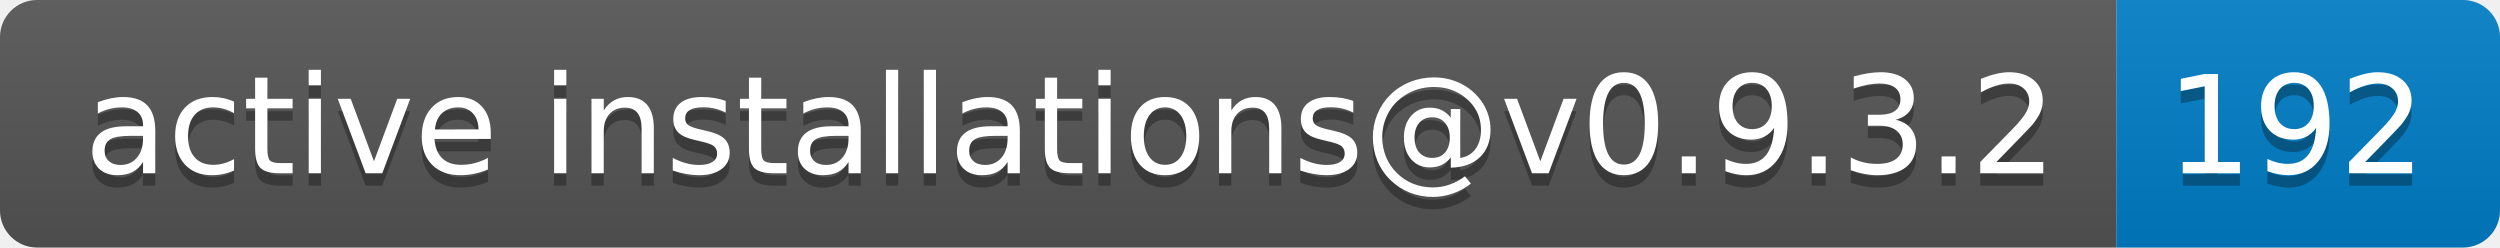
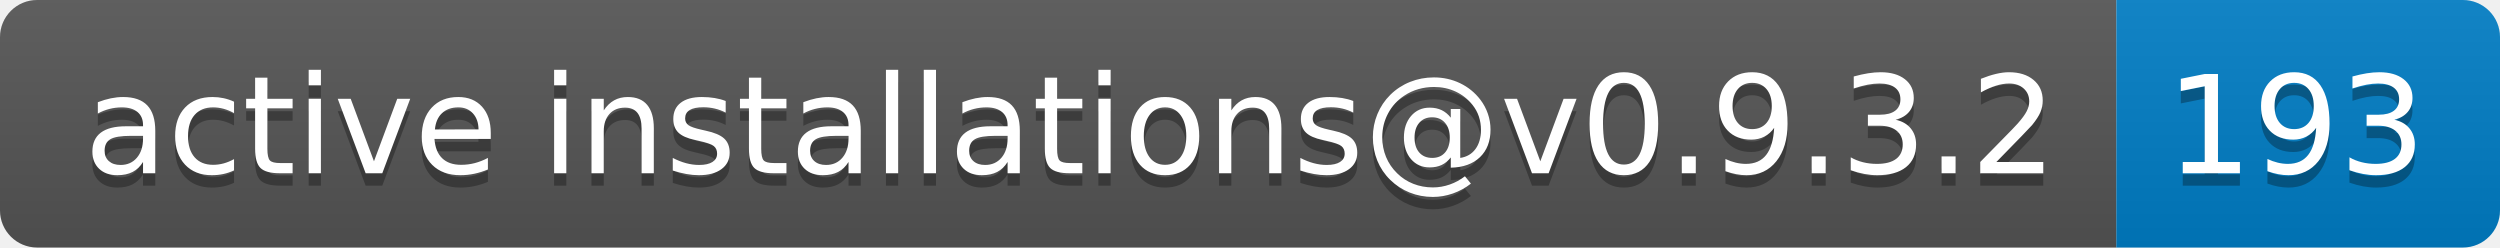
- <svg xmlns="http://www.w3.org/2000/svg" width="202" height="20" role="img" aria-label="active installations@v0.9.3.2: 192">
+ <svg xmlns="http://www.w3.org/2000/svg" width="202" height="20" role="img" aria-label="active installations@v0.9.3.2: 193">
  <linearGradient id="s" x2="0" y2="100%">
    <stop offset="0" stop-color="#bbb" stop-opacity=".1" />
    <stop offset="1" stop-opacity=".1" />
  </linearGradient>
  <clipPath id="r">
    <rect width="202" height="20" rx="3" fill="#fff" />
  </clipPath>
  <g clip-path="url(#r)">
    <rect width="171" height="20" fill="#555" />
    <rect x="171" width="31" height="20" fill="#007ec6" />
    <rect width="202" height="20" fill="url(#s)" />
  </g>
  <g fill="#fff" text-anchor="middle" font-family="Verdana,Geneva,DejaVu Sans,sans-serif" text-rendering="geometricPrecision" font-size="110">
    <text aria-hidden="true" x="865" y="150" fill="#010101" fill-opacity=".3" transform="scale(.1)" textLength="1610">active installations@v0.9.3.2</text>
    <text x="865" y="140" transform="scale(.1)" fill="#fff" textLength="1610">active installations@v0.9.3.2</text>
-     <text aria-hidden="true" x="1855" y="150" fill="#010101" fill-opacity=".3" transform="scale(.1)" textLength="210">192</text>
-     <text x="1855" y="140" transform="scale(.1)" fill="#fff" textLength="210">192</text>
+     <text aria-hidden="true" x="1855" y="150" fill="#010101" fill-opacity=".3" transform="scale(.1)" textLength="210">193</text>
+     <text x="1855" y="140" transform="scale(.1)" fill="#fff" textLength="210">193</text>
  </g>
</svg>
